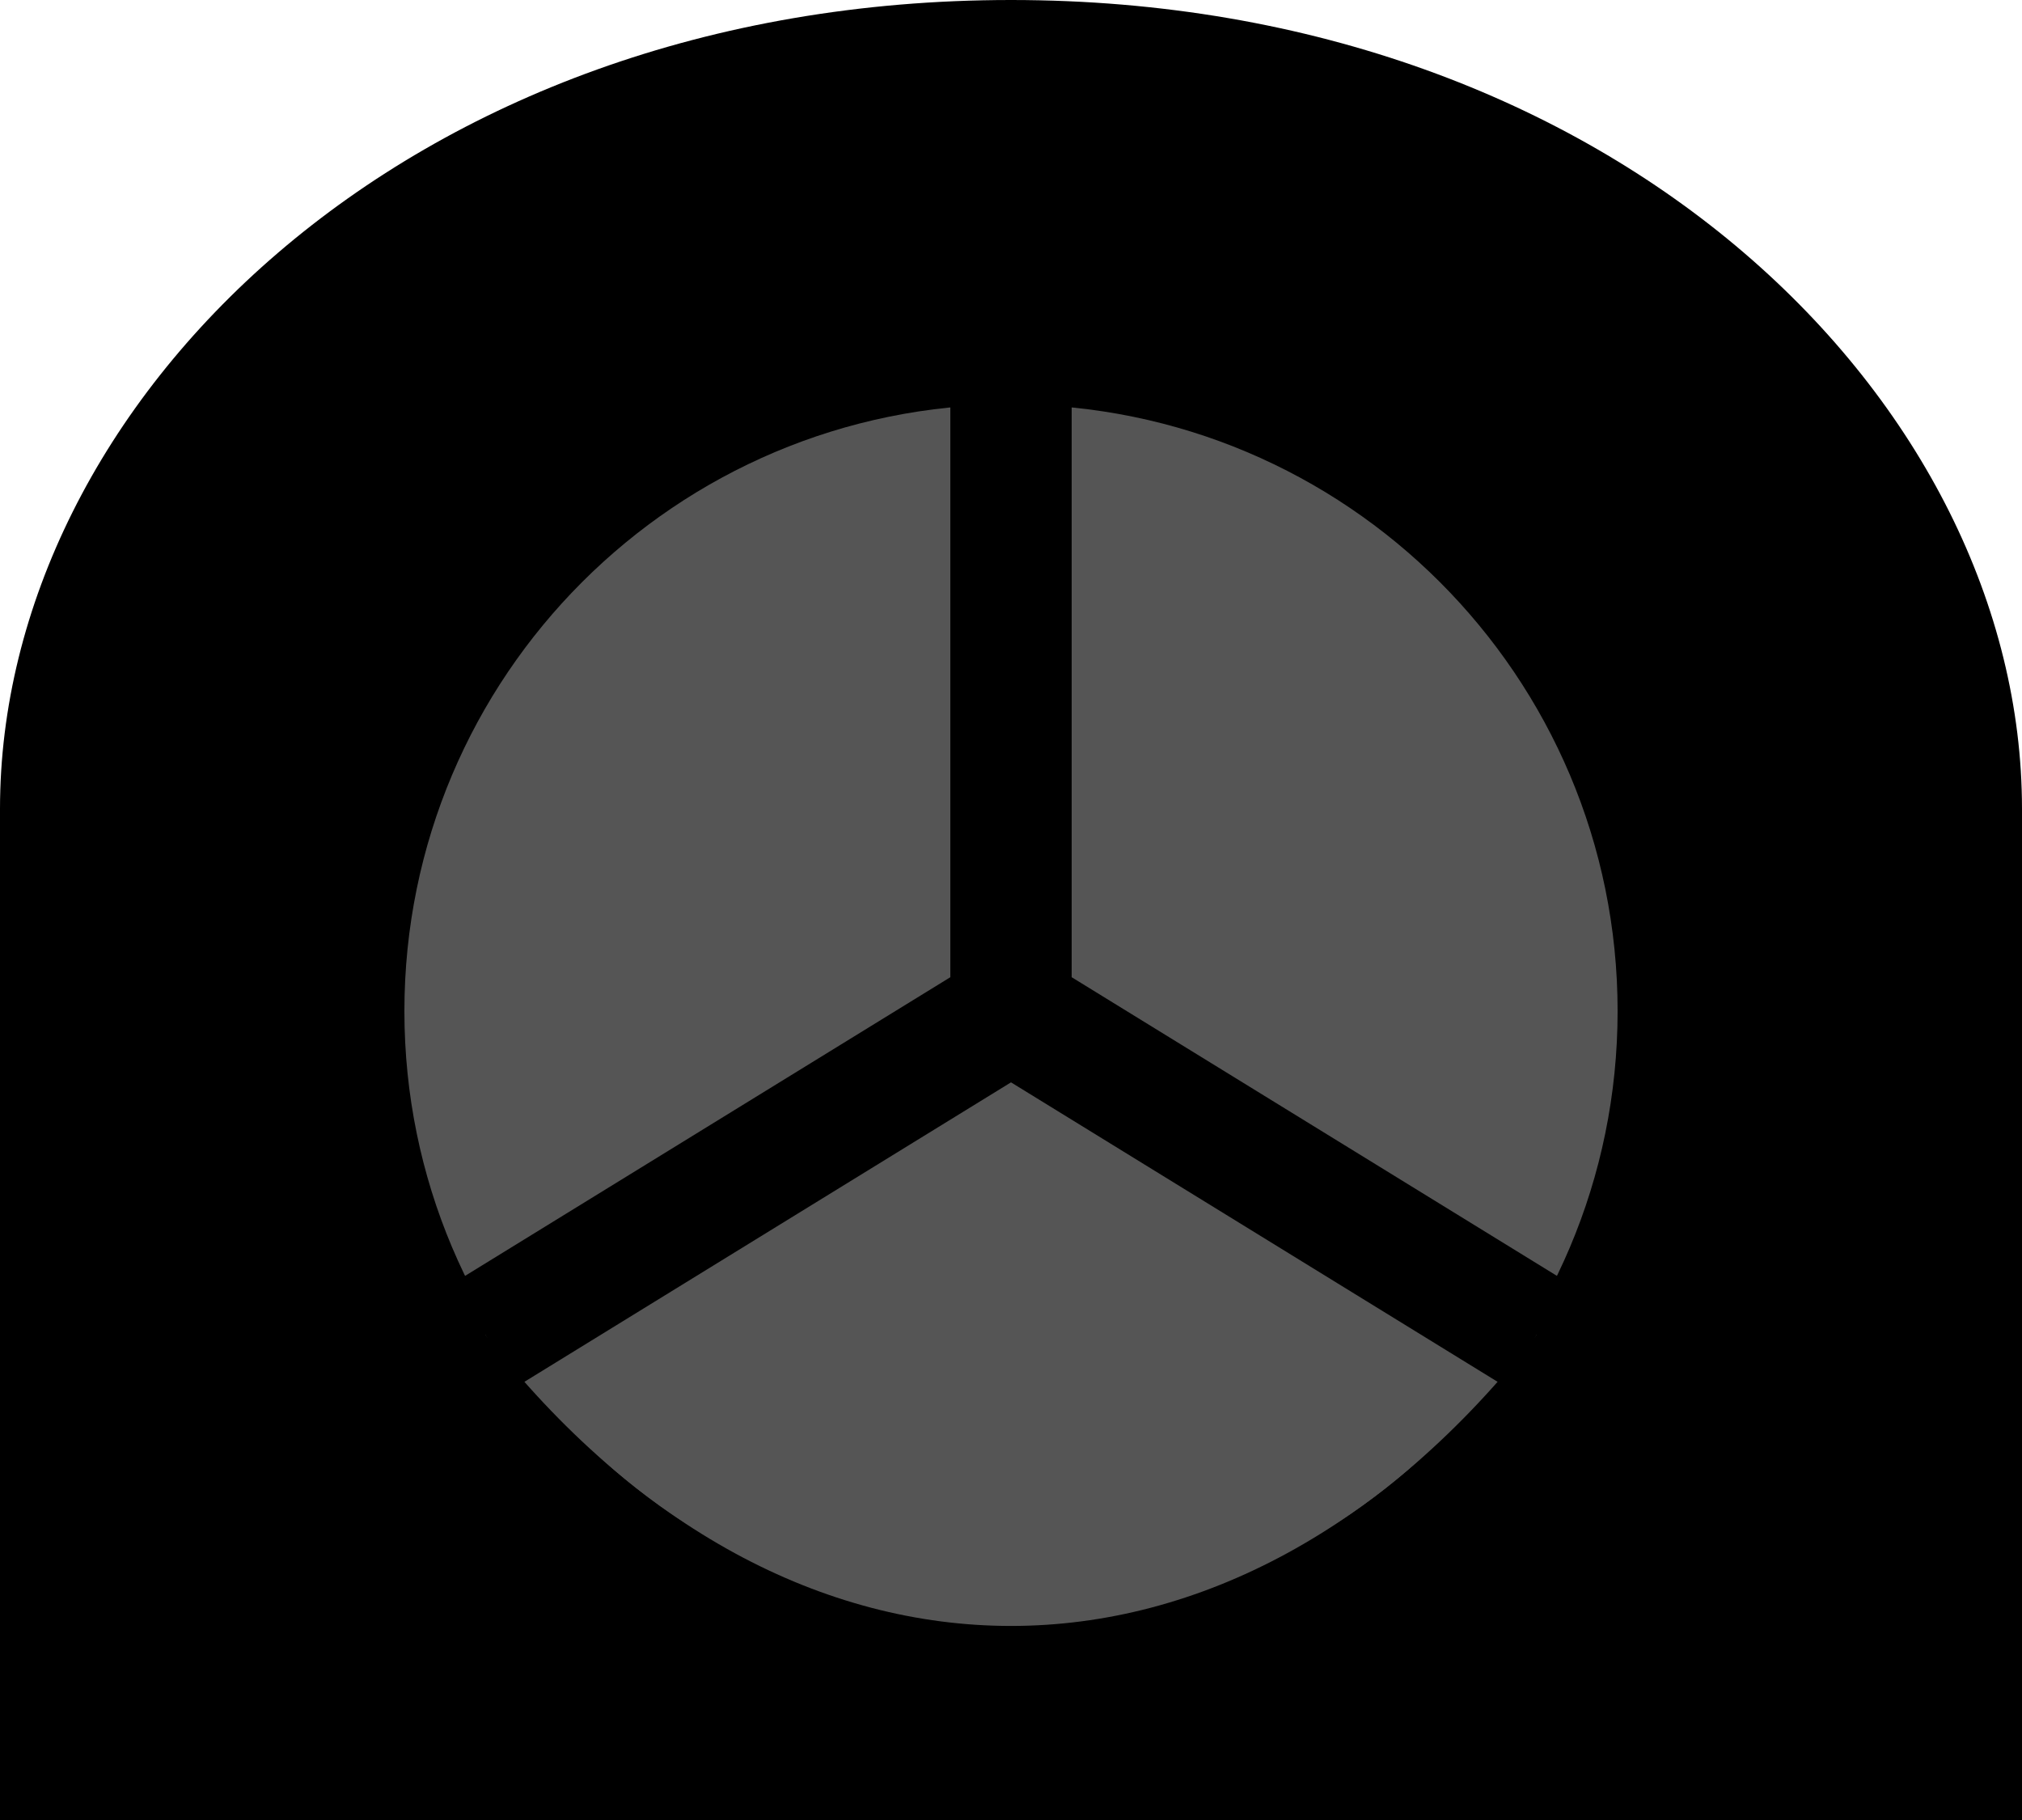
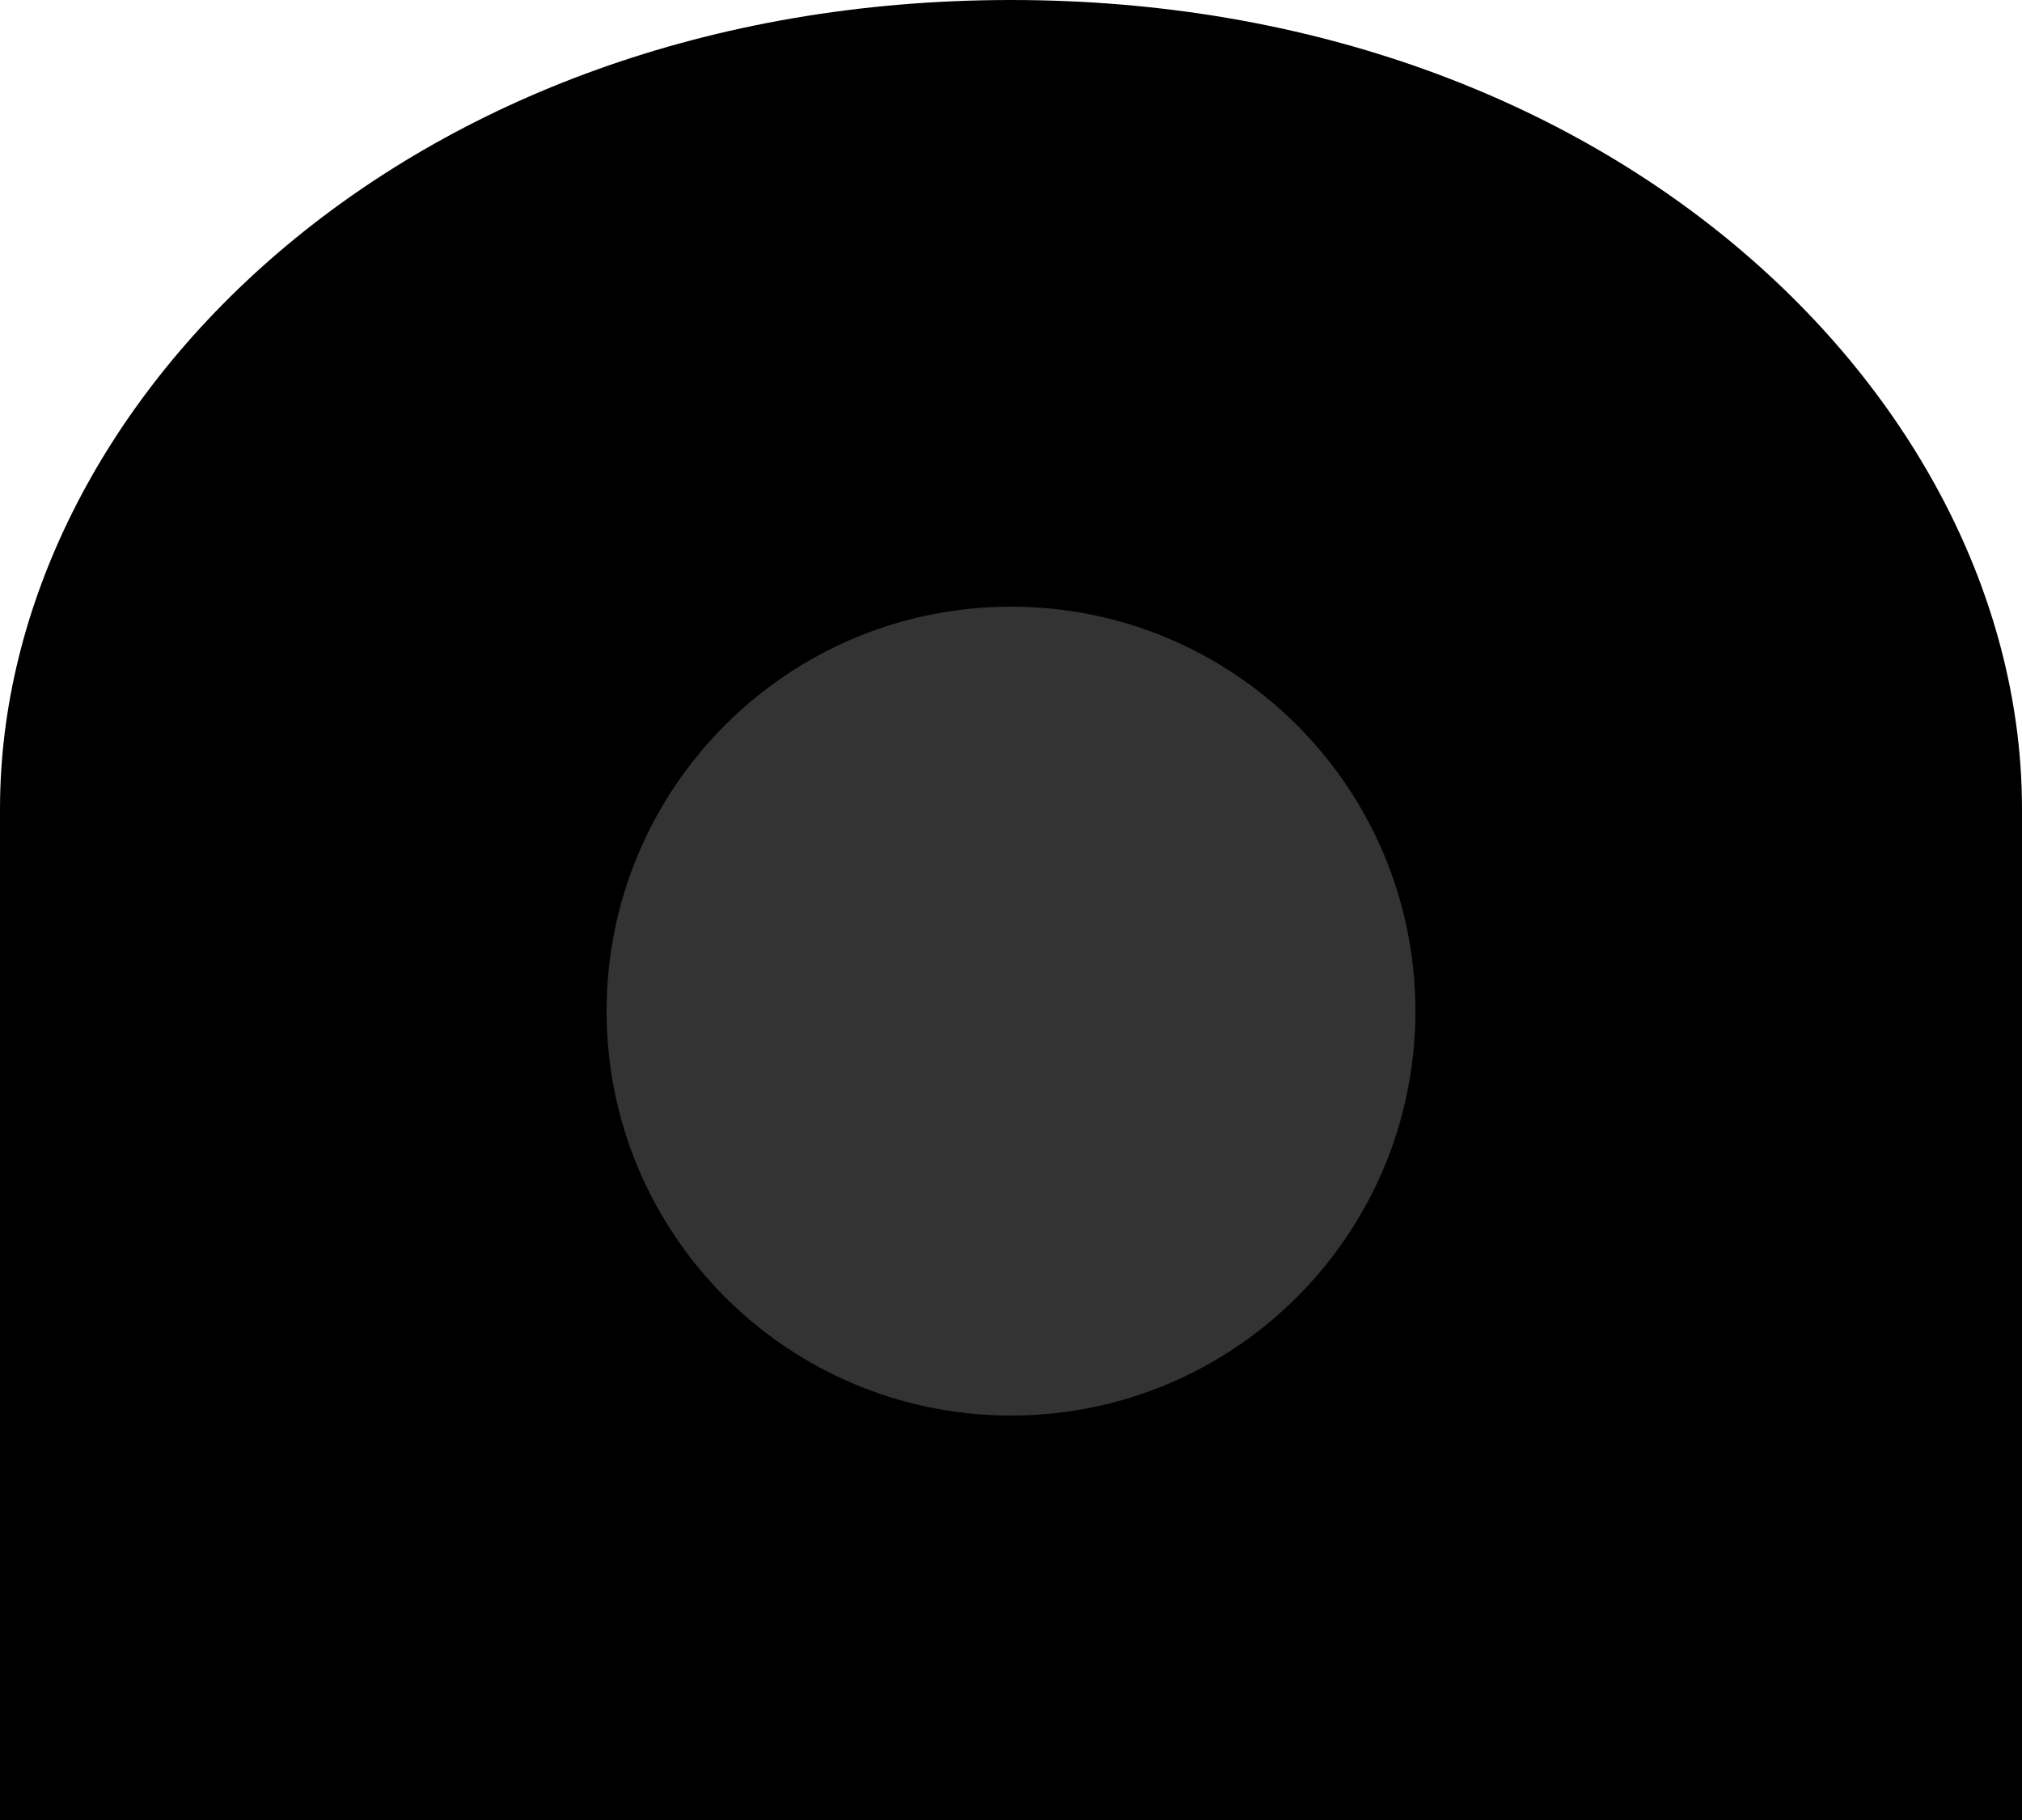
<svg xmlns="http://www.w3.org/2000/svg" width="10" height="9" viewBox="0 0 5 4.5">
  <path d="M0 4.5 5 4.5 5 2C5 1 4 0 2.5 0 1 0 0 1 0 2Z" />
-   <path fill="#555" d="M 2.5 1 a 1 1 0 0 1 0 3 Z" />
-   <path fill="#555" d="M 2.5 1 a 1 1 0 0 0 0 3 Z" />
-   <path fill="#555" d="M 1.2 3.3 A 2 3 0 0 0 3.8 3.3 L 2.5 2.5 Z" />
-   <path stroke-width="0.3" stroke="#000" d="M2.5 2.5V1 2.5l1.3.8-1.3-.8-1.3.8" />
+   <circle cx="2.5" cy="2.5" r="1" fill="#333" />
</svg>
